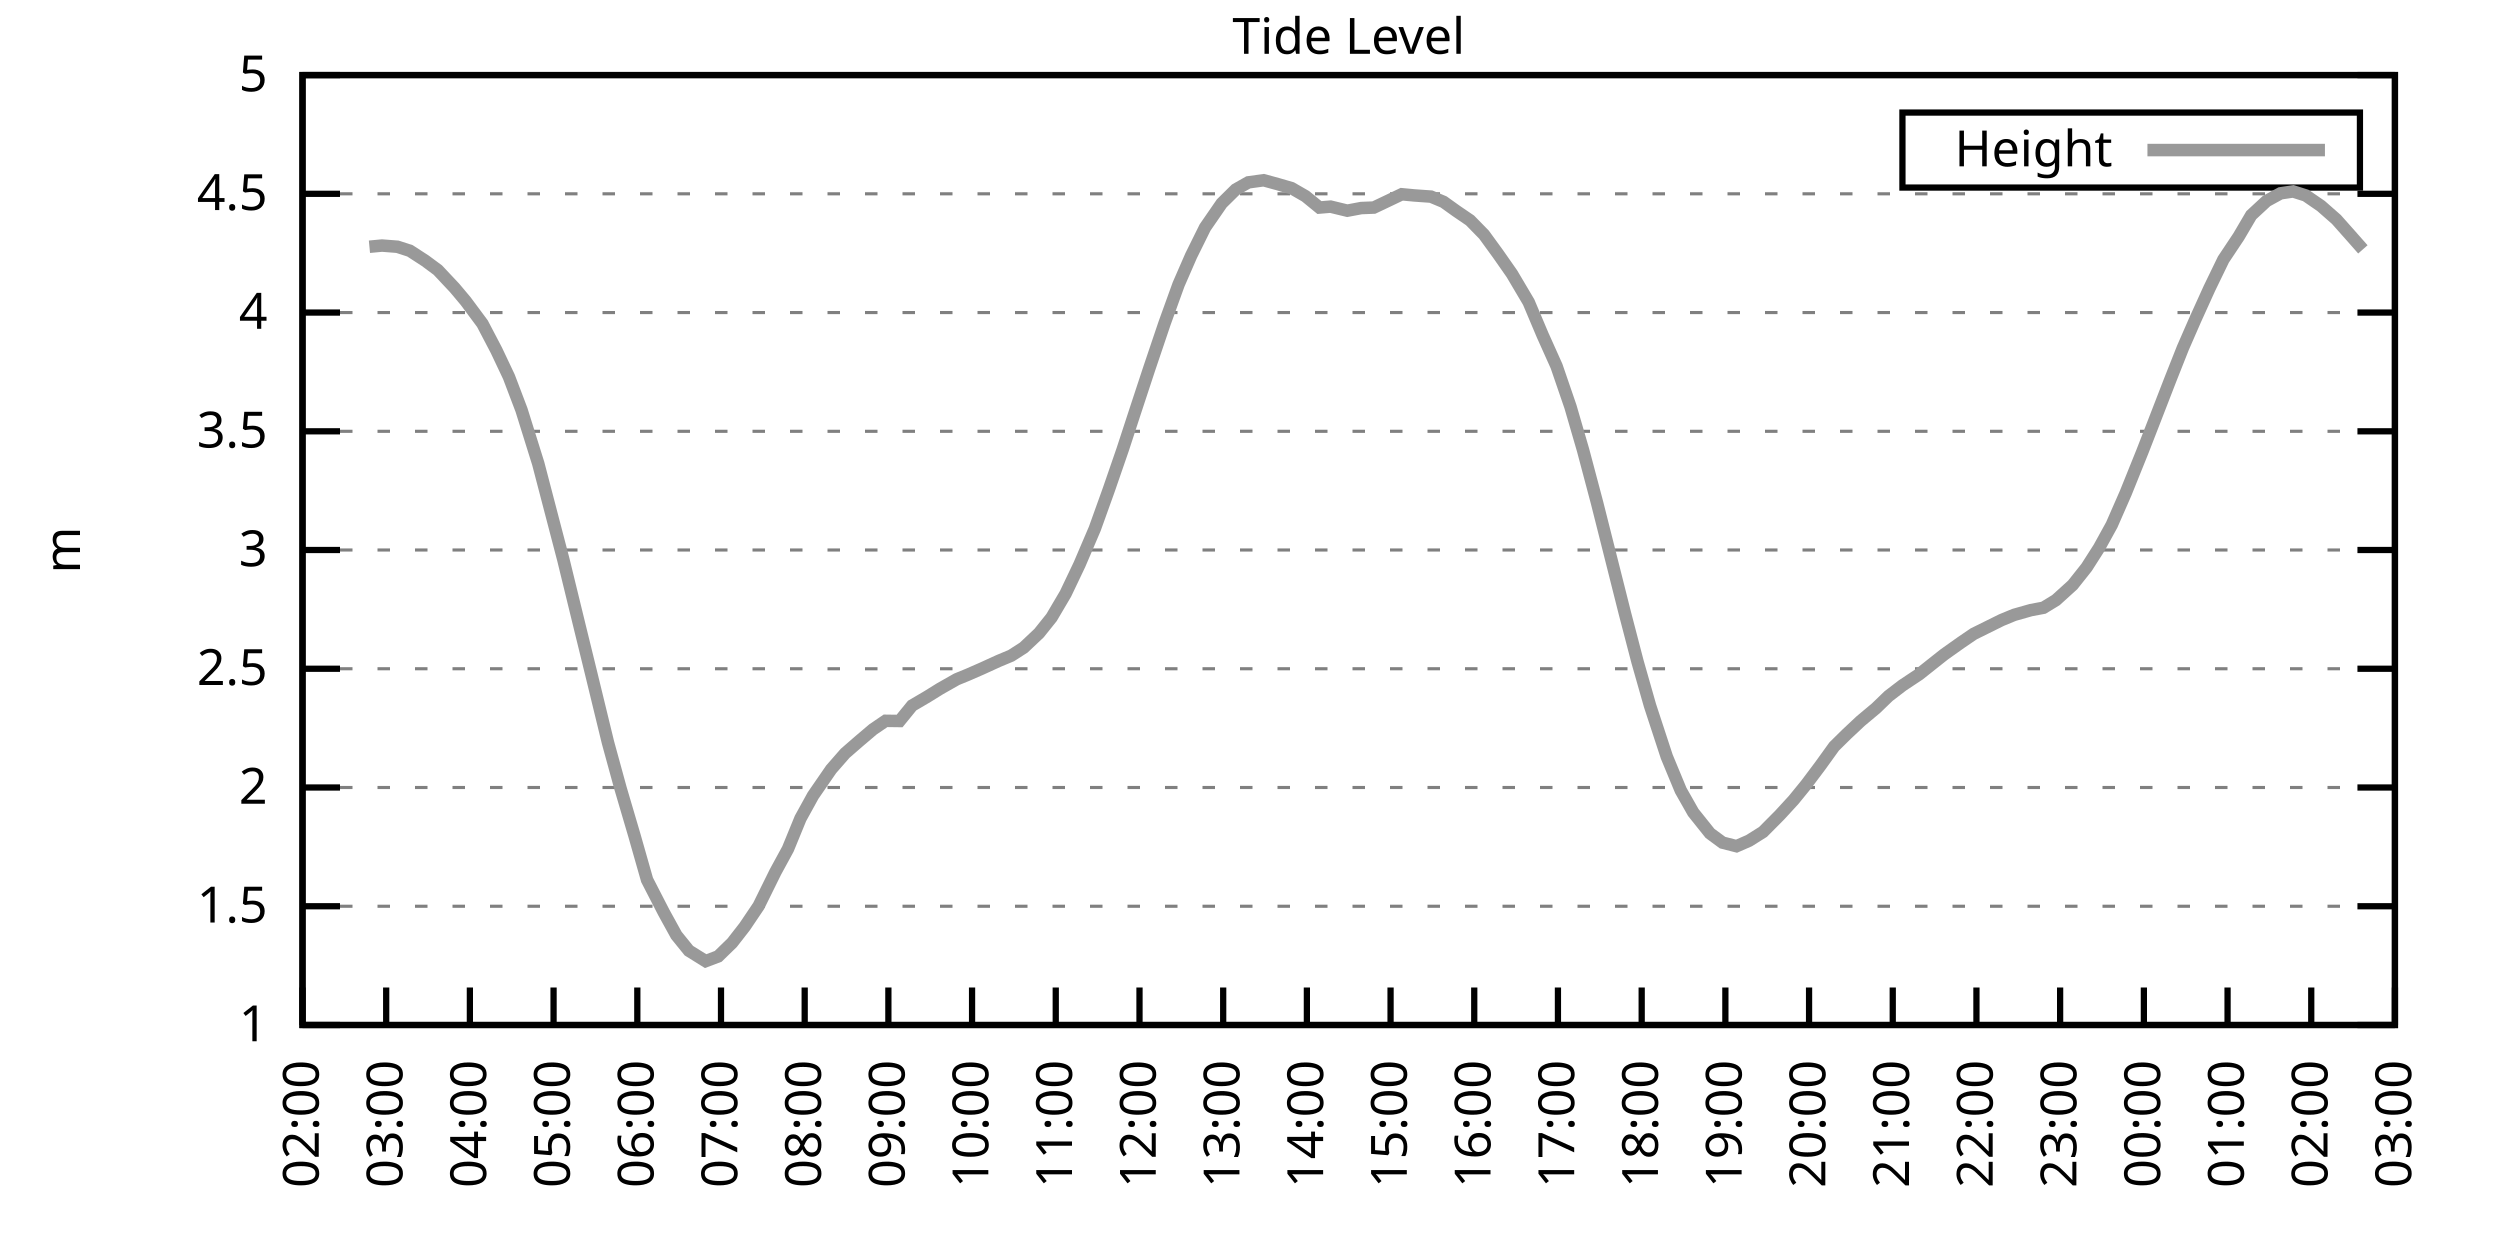
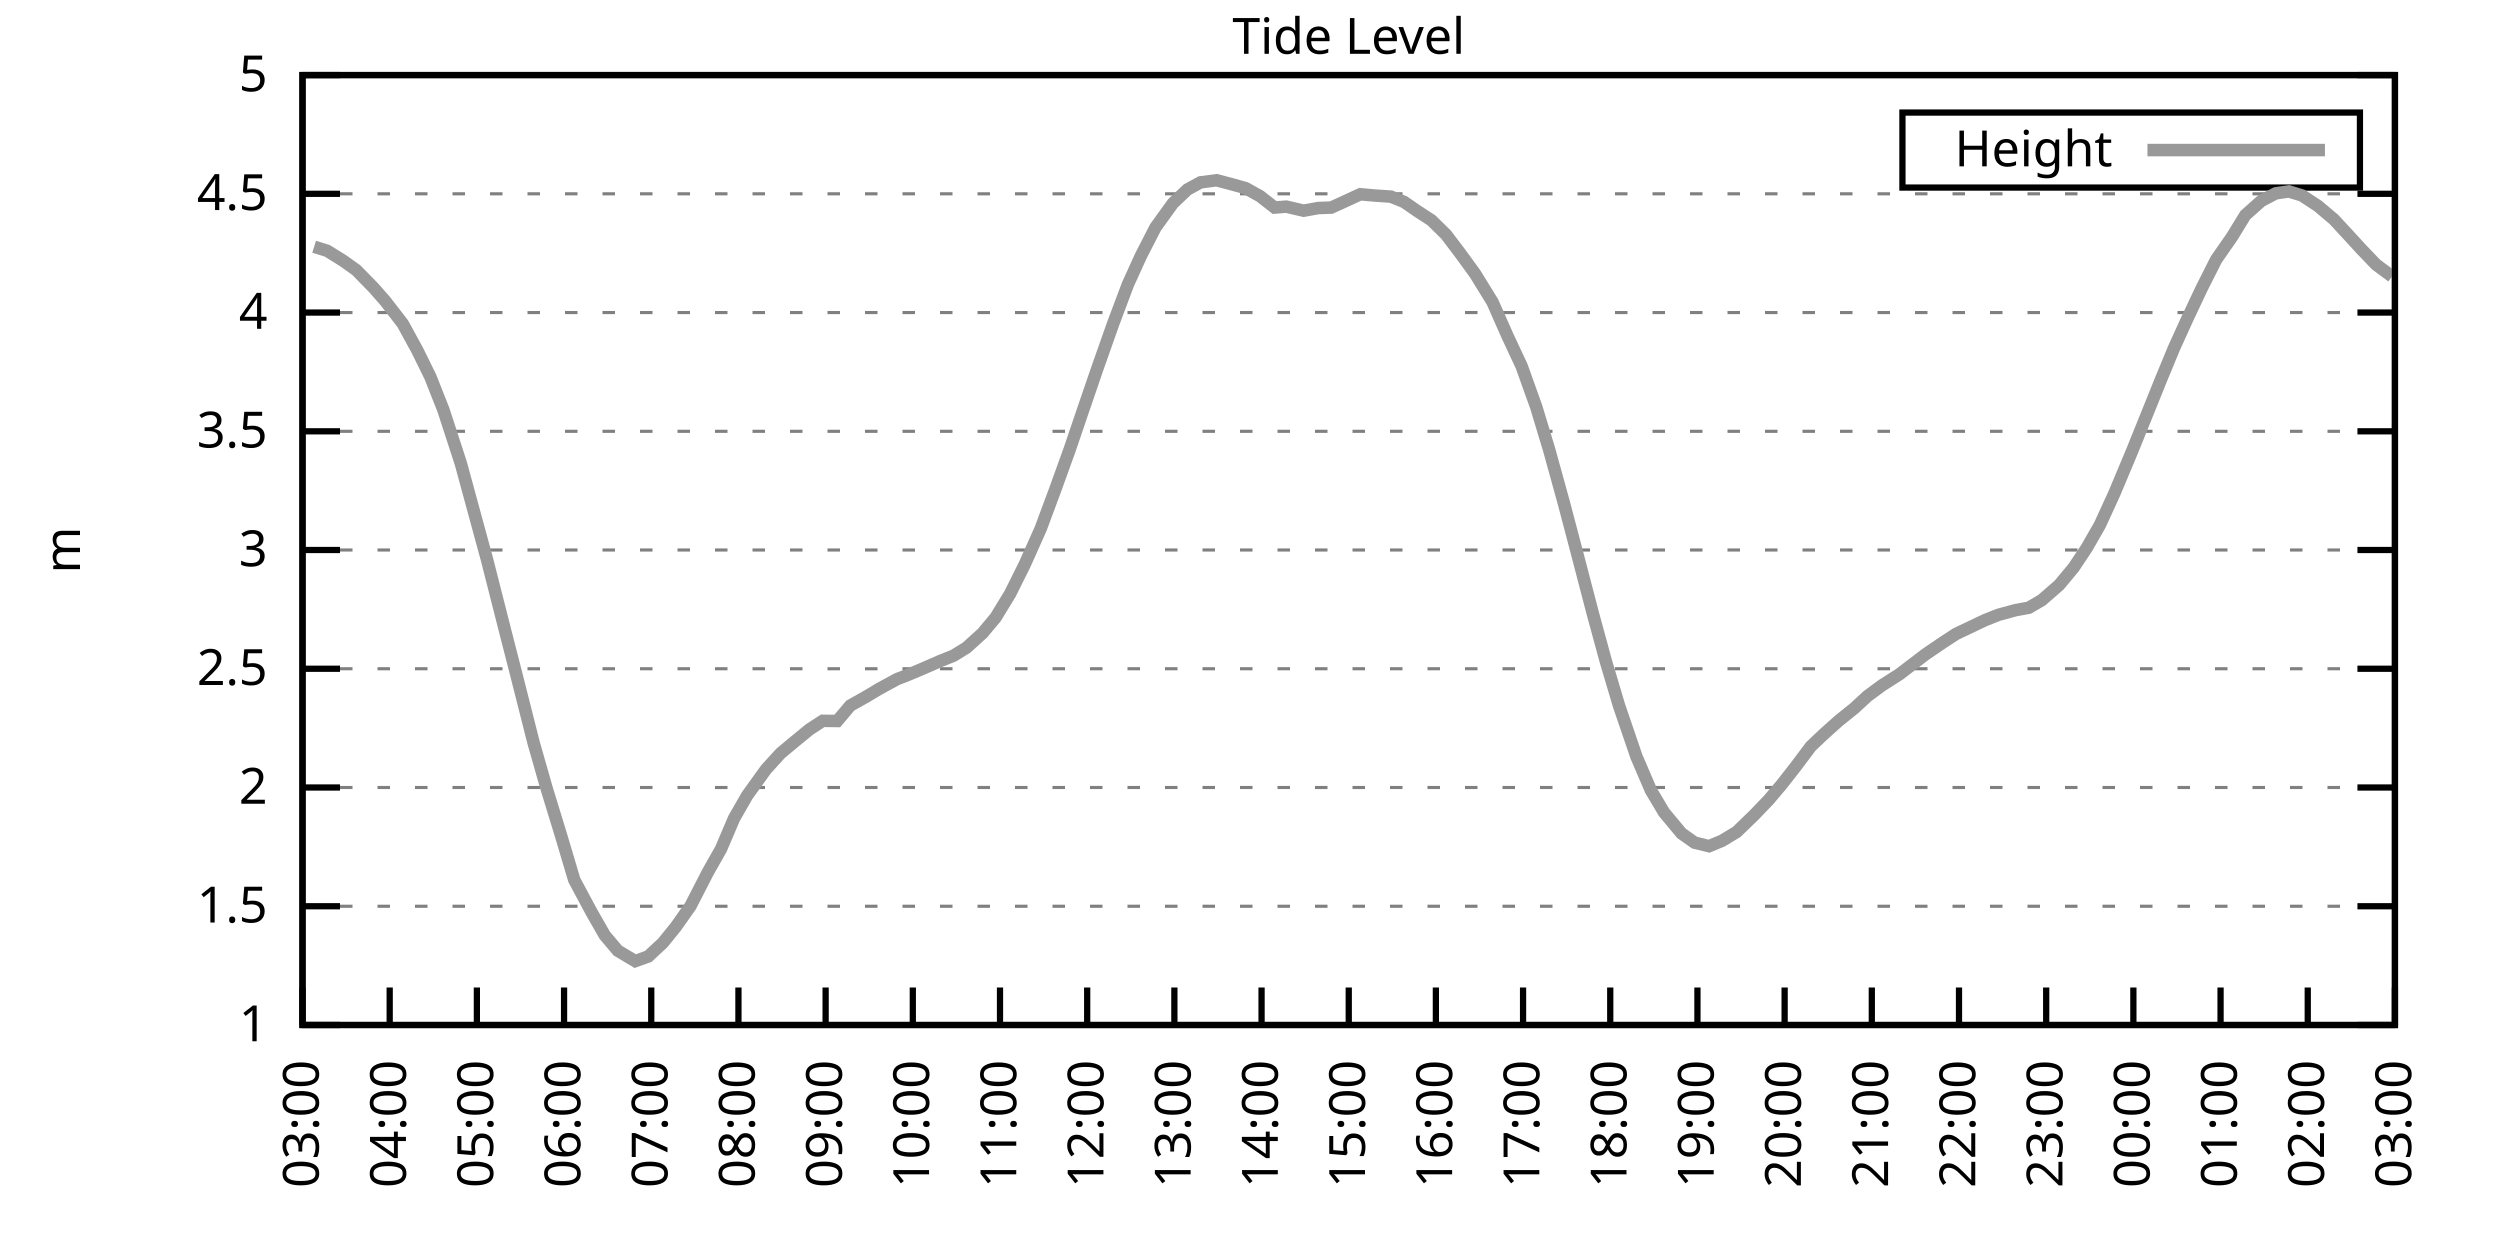
<svg xmlns="http://www.w3.org/2000/svg" xmlns:xlink="http://www.w3.org/1999/xlink" width="400" height="200" viewBox="0 0 400 200">
  <g id="gnuplot_canvas">
    <rect x="0" y="0" width="400" height="200" fill="none" />
    <defs>
      <circle id="gpDot" r="0.5" stroke-width="0.5" stroke="currentColor" />
      <path id="gpPt0" stroke-width="0.333" stroke="currentColor" d="M-1,0 h2 M0,-1 v2" />
      <path id="gpPt1" stroke-width="0.333" stroke="currentColor" d="M-1,-1 L1,1 M1,-1 L-1,1" />
      <path id="gpPt2" stroke-width="0.333" stroke="currentColor" d="M-1,0 L1,0 M0,-1 L0,1 M-1,-1 L1,1 M-1,1 L1,-1" />
      <rect id="gpPt3" stroke-width="0.333" stroke="currentColor" x="-1" y="-1" width="2" height="2" />
      <rect id="gpPt4" stroke-width="0.333" stroke="currentColor" fill="currentColor" x="-1" y="-1" width="2" height="2" />
      <circle id="gpPt5" stroke-width="0.333" stroke="currentColor" cx="0" cy="0" r="1" />
      <use xlink:href="#gpPt5" id="gpPt6" fill="currentColor" stroke="none" />
      <path id="gpPt7" stroke-width="0.333" stroke="currentColor" d="M0,-1.33 L-1.33,0.67 L1.33,0.67 z" />
      <use xlink:href="#gpPt7" id="gpPt8" fill="currentColor" stroke="none" />
      <use xlink:href="#gpPt7" id="gpPt9" stroke="currentColor" transform="rotate(180)" />
      <use xlink:href="#gpPt9" id="gpPt10" fill="currentColor" stroke="none" />
      <use xlink:href="#gpPt3" id="gpPt11" stroke="currentColor" transform="rotate(45)" />
      <use xlink:href="#gpPt11" id="gpPt12" fill="currentColor" stroke="none" />
      <path id="gpPt13" stroke-width="0.333" stroke="currentColor" d="M0,1.330 L1.265,0.411 L0.782,-1.067 L-0.782,-1.076 L-1.265,0.411 z" />
      <use xlink:href="#gpPt13" id="gpPt14" fill="currentColor" stroke="none" />
      <filter id="textbox" filterUnits="objectBoundingBox" x="0" y="0" height="1" width="1">
        <feFlood flood-color="white" flood-opacity="1" result="bgnd" />
        <feComposite in="SourceGraphic" in2="bgnd" operator="atop" />
      </filter>
      <filter id="greybox" filterUnits="objectBoundingBox" x="0" y="0" height="1" width="1">
        <feFlood flood-color="lightgrey" flood-opacity="1" result="grey" />
        <feComposite in="SourceGraphic" in2="grey" operator="atop" />
      </filter>
    </defs>
    <g fill="none" color="white" stroke="currentColor" stroke-width="1.00" stroke-linecap="butt" stroke-linejoin="miter">
</g>
    <g fill="none" color="black" stroke="currentColor" stroke-width="1.00" stroke-linecap="butt" stroke-linejoin="miter">
      <g stroke="none" shape-rendering="crispEdges">
        <polygon fill="rgb(255, 255, 255)" points="48.40,164.00 383.18,164.00 383.18,12.02 48.40,12.02 " />
      </g>
    </g>
    <g fill="none" color="black" stroke="currentColor" stroke-width="1.00" stroke-linecap="butt" stroke-linejoin="miter">
</g>
    <g fill="none" color="black" stroke="black" stroke-width="0.50" stroke-linecap="butt" stroke-linejoin="miter">
</g>
    <g fill="none" color="gray" stroke="currentColor" stroke-width="0.50" stroke-linecap="butt" stroke-linejoin="miter">
      <path stroke="gray" stroke-dasharray="2,4" class="gridline" d="M48.40,164.00 L383.19,164.00  " />
    </g>
    <g fill="none" color="gray" stroke="gray" stroke-width="1.00" stroke-linecap="butt" stroke-linejoin="miter">
</g>
    <g fill="none" color="black" stroke="currentColor" stroke-width="1.00" stroke-linecap="butt" stroke-linejoin="miter">
      <path stroke="black" d="M48.40,164.00 L54.40,164.00 M383.19,164.00 L377.19,164.00  " />
      <g transform="translate(42.80,166.60)" stroke="none" fill="black" font-family="Sans" font-size="8.00" text-anchor="end">
        <text>
          <tspan font-family="Sans"> 1</tspan>
        </text>
      </g>
    </g>
    <g fill="none" color="black" stroke="currentColor" stroke-width="1.00" stroke-linecap="butt" stroke-linejoin="miter">
</g>
    <g fill="none" color="black" stroke="black" stroke-width="0.50" stroke-linecap="butt" stroke-linejoin="miter">
</g>
    <g fill="none" color="gray" stroke="currentColor" stroke-width="0.50" stroke-linecap="butt" stroke-linejoin="miter">
      <path stroke="gray" stroke-dasharray="2,4" class="gridline" d="M48.40,145.00 L383.19,145.00  " />
    </g>
    <g fill="none" color="gray" stroke="gray" stroke-width="1.00" stroke-linecap="butt" stroke-linejoin="miter">
</g>
    <g fill="none" color="black" stroke="currentColor" stroke-width="1.00" stroke-linecap="butt" stroke-linejoin="miter">
      <path stroke="black" d="M48.40,145.00 L54.40,145.00 M383.19,145.00 L377.19,145.00  " />
      <g transform="translate(42.80,147.60)" stroke="none" fill="black" font-family="Sans" font-size="8.00" text-anchor="end">
        <text>
          <tspan font-family="Sans"> 1.5</tspan>
        </text>
      </g>
    </g>
    <g fill="none" color="black" stroke="currentColor" stroke-width="1.00" stroke-linecap="butt" stroke-linejoin="miter">
</g>
    <g fill="none" color="black" stroke="black" stroke-width="0.50" stroke-linecap="butt" stroke-linejoin="miter">
</g>
    <g fill="none" color="gray" stroke="currentColor" stroke-width="0.50" stroke-linecap="butt" stroke-linejoin="miter">
      <path stroke="gray" stroke-dasharray="2,4" class="gridline" d="M48.40,126.00 L383.19,126.00  " />
    </g>
    <g fill="none" color="gray" stroke="gray" stroke-width="1.00" stroke-linecap="butt" stroke-linejoin="miter">
</g>
    <g fill="none" color="black" stroke="currentColor" stroke-width="1.00" stroke-linecap="butt" stroke-linejoin="miter">
      <path stroke="black" d="M48.40,126.00 L54.40,126.00 M383.19,126.00 L377.19,126.00  " />
      <g transform="translate(42.80,128.60)" stroke="none" fill="black" font-family="Sans" font-size="8.00" text-anchor="end">
        <text>
          <tspan font-family="Sans"> 2</tspan>
        </text>
      </g>
    </g>
    <g fill="none" color="black" stroke="currentColor" stroke-width="1.00" stroke-linecap="butt" stroke-linejoin="miter">
</g>
    <g fill="none" color="black" stroke="black" stroke-width="0.50" stroke-linecap="butt" stroke-linejoin="miter">
</g>
    <g fill="none" color="gray" stroke="currentColor" stroke-width="0.50" stroke-linecap="butt" stroke-linejoin="miter">
      <path stroke="gray" stroke-dasharray="2,4" class="gridline" d="M48.40,107.00 L383.19,107.00  " />
    </g>
    <g fill="none" color="gray" stroke="gray" stroke-width="1.00" stroke-linecap="butt" stroke-linejoin="miter">
</g>
    <g fill="none" color="black" stroke="currentColor" stroke-width="1.00" stroke-linecap="butt" stroke-linejoin="miter">
      <path stroke="black" d="M48.40,107.00 L54.40,107.00 M383.19,107.00 L377.19,107.00  " />
      <g transform="translate(42.80,109.60)" stroke="none" fill="black" font-family="Sans" font-size="8.00" text-anchor="end">
        <text>
          <tspan font-family="Sans"> 2.5</tspan>
        </text>
      </g>
    </g>
    <g fill="none" color="black" stroke="currentColor" stroke-width="1.00" stroke-linecap="butt" stroke-linejoin="miter">
</g>
    <g fill="none" color="black" stroke="black" stroke-width="0.50" stroke-linecap="butt" stroke-linejoin="miter">
</g>
    <g fill="none" color="gray" stroke="currentColor" stroke-width="0.50" stroke-linecap="butt" stroke-linejoin="miter">
      <path stroke="gray" stroke-dasharray="2,4" class="gridline" d="M48.40,88.00 L383.19,88.00  " />
    </g>
    <g fill="none" color="gray" stroke="gray" stroke-width="1.00" stroke-linecap="butt" stroke-linejoin="miter">
</g>
    <g fill="none" color="black" stroke="currentColor" stroke-width="1.00" stroke-linecap="butt" stroke-linejoin="miter">
      <path stroke="black" d="M48.40,88.00 L54.40,88.00 M383.19,88.00 L377.19,88.00  " />
      <g transform="translate(42.80,90.60)" stroke="none" fill="black" font-family="Sans" font-size="8.00" text-anchor="end">
        <text>
          <tspan font-family="Sans"> 3</tspan>
        </text>
      </g>
    </g>
    <g fill="none" color="black" stroke="currentColor" stroke-width="1.00" stroke-linecap="butt" stroke-linejoin="miter">
</g>
    <g fill="none" color="black" stroke="black" stroke-width="0.50" stroke-linecap="butt" stroke-linejoin="miter">
</g>
    <g fill="none" color="gray" stroke="currentColor" stroke-width="0.50" stroke-linecap="butt" stroke-linejoin="miter">
      <path stroke="gray" stroke-dasharray="2,4" class="gridline" d="M48.40,69.01 L383.19,69.01  " />
    </g>
    <g fill="none" color="gray" stroke="gray" stroke-width="1.00" stroke-linecap="butt" stroke-linejoin="miter">
</g>
    <g fill="none" color="black" stroke="currentColor" stroke-width="1.00" stroke-linecap="butt" stroke-linejoin="miter">
      <path stroke="black" d="M48.40,69.01 L54.40,69.01 M383.19,69.01 L377.19,69.01  " />
      <g transform="translate(42.80,71.61)" stroke="none" fill="black" font-family="Sans" font-size="8.00" text-anchor="end">
        <text>
          <tspan font-family="Sans"> 3.5</tspan>
        </text>
      </g>
    </g>
    <g fill="none" color="black" stroke="currentColor" stroke-width="1.00" stroke-linecap="butt" stroke-linejoin="miter">
</g>
    <g fill="none" color="black" stroke="black" stroke-width="0.50" stroke-linecap="butt" stroke-linejoin="miter">
</g>
    <g fill="none" color="gray" stroke="currentColor" stroke-width="0.50" stroke-linecap="butt" stroke-linejoin="miter">
      <path stroke="gray" stroke-dasharray="2,4" class="gridline" d="M48.40,50.01 L383.19,50.01  " />
    </g>
    <g fill="none" color="gray" stroke="gray" stroke-width="1.00" stroke-linecap="butt" stroke-linejoin="miter">
</g>
    <g fill="none" color="black" stroke="currentColor" stroke-width="1.00" stroke-linecap="butt" stroke-linejoin="miter">
      <path stroke="black" d="M48.40,50.01 L54.40,50.01 M383.19,50.01 L377.19,50.01  " />
      <g transform="translate(42.80,52.61)" stroke="none" fill="black" font-family="Sans" font-size="8.00" text-anchor="end">
        <text>
          <tspan font-family="Sans"> 4</tspan>
        </text>
      </g>
    </g>
    <g fill="none" color="black" stroke="currentColor" stroke-width="1.00" stroke-linecap="butt" stroke-linejoin="miter">
</g>
    <g fill="none" color="black" stroke="black" stroke-width="0.50" stroke-linecap="butt" stroke-linejoin="miter">
</g>
    <g fill="none" color="gray" stroke="currentColor" stroke-width="0.50" stroke-linecap="butt" stroke-linejoin="miter">
      <path stroke="gray" stroke-dasharray="2,4" class="gridline" d="M48.40,31.01 L383.19,31.01  " />
    </g>
    <g fill="none" color="gray" stroke="gray" stroke-width="1.00" stroke-linecap="butt" stroke-linejoin="miter">
</g>
    <g fill="none" color="black" stroke="currentColor" stroke-width="1.00" stroke-linecap="butt" stroke-linejoin="miter">
      <path stroke="black" d="M48.40,31.01 L54.40,31.01 M383.19,31.01 L377.19,31.01  " />
      <g transform="translate(42.80,33.61)" stroke="none" fill="black" font-family="Sans" font-size="8.00" text-anchor="end">
        <text>
          <tspan font-family="Sans"> 4.5</tspan>
        </text>
      </g>
    </g>
    <g fill="none" color="black" stroke="currentColor" stroke-width="1.00" stroke-linecap="butt" stroke-linejoin="miter">
</g>
    <g fill="none" color="black" stroke="black" stroke-width="0.50" stroke-linecap="butt" stroke-linejoin="miter">
</g>
    <g fill="none" color="gray" stroke="currentColor" stroke-width="0.50" stroke-linecap="butt" stroke-linejoin="miter">
      <path stroke="gray" stroke-dasharray="2,4" class="gridline" d="M48.40,12.01 L383.19,12.01  " />
    </g>
    <g fill="none" color="gray" stroke="gray" stroke-width="1.00" stroke-linecap="butt" stroke-linejoin="miter">
</g>
    <g fill="none" color="black" stroke="currentColor" stroke-width="1.00" stroke-linecap="butt" stroke-linejoin="miter">
      <path stroke="black" d="M48.40,12.01 L54.40,12.01 M383.19,12.01 L377.19,12.01  " />
      <g transform="translate(42.80,14.61)" stroke="none" fill="black" font-family="Sans" font-size="8.00" text-anchor="end">
        <text>
          <tspan font-family="Sans"> 5</tspan>
        </text>
      </g>
    </g>
    <g fill="none" color="black" stroke="currentColor" stroke-width="1.00" stroke-linecap="butt" stroke-linejoin="miter">
      <path stroke="black" d="M48.40,164.00 L48.40,158.00  " />
      <g transform="translate(51.00,169.60) rotate(270.00)" stroke="none" fill="black" font-family="Sans" font-size="8.00" text-anchor="end">
        <text>
-           <tspan font-family="Sans">02:00</tspan>
-         </text>
-       </g>
-     </g>
-     <g fill="none" color="black" stroke="currentColor" stroke-width="1.00" stroke-linecap="butt" stroke-linejoin="miter">
-       <path stroke="black" d="M61.79,164.00 L61.79,158.00  " />
-       <g transform="translate(64.39,169.60) rotate(270.00)" stroke="none" fill="black" font-family="Sans" font-size="8.00" text-anchor="end">
-         <text>
          <tspan font-family="Sans">03:00</tspan>
        </text>
      </g>
    </g>
    <g fill="none" color="black" stroke="currentColor" stroke-width="1.00" stroke-linecap="butt" stroke-linejoin="miter">
-       <path stroke="black" d="M75.18,164.00 L75.18,158.00  " />
-       <g transform="translate(77.78,169.60) rotate(270.00)" stroke="none" fill="black" font-family="Sans" font-size="8.00" text-anchor="end">
+       <path stroke="black" d="M62.35,164.00 L62.35,158.00  " />
+       <g transform="translate(64.95,169.60) rotate(270.00)" stroke="none" fill="black" font-family="Sans" font-size="8.00" text-anchor="end">
        <text>
          <tspan font-family="Sans">04:00</tspan>
        </text>
      </g>
    </g>
    <g fill="none" color="black" stroke="currentColor" stroke-width="1.00" stroke-linecap="butt" stroke-linejoin="miter">
-       <path stroke="black" d="M88.57,164.00 L88.57,158.00  " />
-       <g transform="translate(91.17,169.60) rotate(270.00)" stroke="none" fill="black" font-family="Sans" font-size="8.00" text-anchor="end">
+       <path stroke="black" d="M76.30,164.00 L76.30,158.00  " />
+       <g transform="translate(78.90,169.60) rotate(270.00)" stroke="none" fill="black" font-family="Sans" font-size="8.00" text-anchor="end">
        <text>
          <tspan font-family="Sans">05:00</tspan>
        </text>
      </g>
    </g>
    <g fill="none" color="black" stroke="currentColor" stroke-width="1.00" stroke-linecap="butt" stroke-linejoin="miter">
-       <path stroke="black" d="M101.97,164.00 L101.97,158.00  " />
-       <g transform="translate(104.57,169.60) rotate(270.00)" stroke="none" fill="black" font-family="Sans" font-size="8.00" text-anchor="end">
+       <path stroke="black" d="M90.25,164.00 L90.25,158.00  " />
+       <g transform="translate(92.85,169.60) rotate(270.00)" stroke="none" fill="black" font-family="Sans" font-size="8.00" text-anchor="end">
        <text>
          <tspan font-family="Sans">06:00</tspan>
        </text>
      </g>
    </g>
    <g fill="none" color="black" stroke="currentColor" stroke-width="1.00" stroke-linecap="butt" stroke-linejoin="miter">
-       <path stroke="black" d="M115.36,164.00 L115.36,158.00  " />
-       <g transform="translate(117.96,169.60) rotate(270.00)" stroke="none" fill="black" font-family="Sans" font-size="8.00" text-anchor="end">
+       <path stroke="black" d="M104.20,164.00 L104.20,158.00  " />
+       <g transform="translate(106.80,169.60) rotate(270.00)" stroke="none" fill="black" font-family="Sans" font-size="8.00" text-anchor="end">
        <text>
          <tspan font-family="Sans">07:00</tspan>
        </text>
      </g>
    </g>
    <g fill="none" color="black" stroke="currentColor" stroke-width="1.00" stroke-linecap="butt" stroke-linejoin="miter">
-       <path stroke="black" d="M128.75,164.00 L128.75,158.00  " />
-       <g transform="translate(131.35,169.60) rotate(270.00)" stroke="none" fill="black" font-family="Sans" font-size="8.00" text-anchor="end">
+       <path stroke="black" d="M118.15,164.00 L118.15,158.00  " />
+       <g transform="translate(120.75,169.60) rotate(270.00)" stroke="none" fill="black" font-family="Sans" font-size="8.00" text-anchor="end">
        <text>
          <tspan font-family="Sans">08:00</tspan>
        </text>
      </g>
    </g>
    <g fill="none" color="black" stroke="currentColor" stroke-width="1.00" stroke-linecap="butt" stroke-linejoin="miter">
-       <path stroke="black" d="M142.14,164.00 L142.14,158.00  " />
-       <g transform="translate(144.74,169.60) rotate(270.00)" stroke="none" fill="black" font-family="Sans" font-size="8.00" text-anchor="end">
+       <path stroke="black" d="M132.10,164.00 L132.10,158.00  " />
+       <g transform="translate(134.70,169.60) rotate(270.00)" stroke="none" fill="black" font-family="Sans" font-size="8.00" text-anchor="end">
        <text>
          <tspan font-family="Sans">09:00</tspan>
        </text>
      </g>
    </g>
    <g fill="none" color="black" stroke="currentColor" stroke-width="1.00" stroke-linecap="butt" stroke-linejoin="miter">
-       <path stroke="black" d="M155.53,164.00 L155.53,158.00  " />
-       <g transform="translate(158.13,169.60) rotate(270.00)" stroke="none" fill="black" font-family="Sans" font-size="8.00" text-anchor="end">
+       <path stroke="black" d="M146.05,164.00 L146.05,158.00  " />
+       <g transform="translate(148.65,169.60) rotate(270.00)" stroke="none" fill="black" font-family="Sans" font-size="8.00" text-anchor="end">
        <text>
          <tspan font-family="Sans">10:00</tspan>
        </text>
      </g>
    </g>
    <g fill="none" color="black" stroke="currentColor" stroke-width="1.00" stroke-linecap="butt" stroke-linejoin="miter">
-       <path stroke="black" d="M168.92,164.00 L168.92,158.00  " />
-       <g transform="translate(171.52,169.60) rotate(270.00)" stroke="none" fill="black" font-family="Sans" font-size="8.00" text-anchor="end">
+       <path stroke="black" d="M160.00,164.00 L160.00,158.00  " />
+       <g transform="translate(162.60,169.60) rotate(270.00)" stroke="none" fill="black" font-family="Sans" font-size="8.00" text-anchor="end">
        <text>
          <tspan font-family="Sans">11:00</tspan>
        </text>
      </g>
    </g>
    <g fill="none" color="black" stroke="currentColor" stroke-width="1.00" stroke-linecap="butt" stroke-linejoin="miter">
-       <path stroke="black" d="M182.32,164.00 L182.32,158.00  " />
-       <g transform="translate(184.92,169.60) rotate(270.00)" stroke="none" fill="black" font-family="Sans" font-size="8.00" text-anchor="end">
+       <path stroke="black" d="M173.95,164.00 L173.95,158.00  " />
+       <g transform="translate(176.55,169.60) rotate(270.00)" stroke="none" fill="black" font-family="Sans" font-size="8.00" text-anchor="end">
        <text>
          <tspan font-family="Sans">12:00</tspan>
        </text>
      </g>
    </g>
    <g fill="none" color="black" stroke="currentColor" stroke-width="1.00" stroke-linecap="butt" stroke-linejoin="miter">
-       <path stroke="black" d="M195.71,164.00 L195.71,158.00  " />
-       <g transform="translate(198.31,169.60) rotate(270.00)" stroke="none" fill="black" font-family="Sans" font-size="8.00" text-anchor="end">
+       <path stroke="black" d="M187.90,164.00 L187.90,158.00  " />
+       <g transform="translate(190.50,169.60) rotate(270.00)" stroke="none" fill="black" font-family="Sans" font-size="8.00" text-anchor="end">
        <text>
          <tspan font-family="Sans">13:00</tspan>
        </text>
      </g>
    </g>
    <g fill="none" color="black" stroke="currentColor" stroke-width="1.00" stroke-linecap="butt" stroke-linejoin="miter">
-       <path stroke="black" d="M209.10,164.00 L209.10,158.00  " />
-       <g transform="translate(211.70,169.60) rotate(270.00)" stroke="none" fill="black" font-family="Sans" font-size="8.00" text-anchor="end">
+       <path stroke="black" d="M201.85,164.00 L201.85,158.00  " />
+       <g transform="translate(204.45,169.60) rotate(270.00)" stroke="none" fill="black" font-family="Sans" font-size="8.00" text-anchor="end">
        <text>
          <tspan font-family="Sans">14:00</tspan>
        </text>
      </g>
    </g>
    <g fill="none" color="black" stroke="currentColor" stroke-width="1.00" stroke-linecap="butt" stroke-linejoin="miter">
-       <path stroke="black" d="M222.49,164.00 L222.49,158.00  " />
-       <g transform="translate(225.09,169.60) rotate(270.00)" stroke="none" fill="black" font-family="Sans" font-size="8.00" text-anchor="end">
+       <path stroke="black" d="M215.80,164.00 L215.80,158.00  " />
+       <g transform="translate(218.40,169.60) rotate(270.00)" stroke="none" fill="black" font-family="Sans" font-size="8.00" text-anchor="end">
        <text>
          <tspan font-family="Sans">15:00</tspan>
        </text>
      </g>
    </g>
    <g fill="none" color="black" stroke="currentColor" stroke-width="1.00" stroke-linecap="butt" stroke-linejoin="miter">
-       <path stroke="black" d="M235.88,164.00 L235.88,158.00  " />
-       <g transform="translate(238.48,169.60) rotate(270.00)" stroke="none" fill="black" font-family="Sans" font-size="8.00" text-anchor="end">
+       <path stroke="black" d="M229.74,164.00 L229.74,158.00  " />
+       <g transform="translate(232.34,169.60) rotate(270.00)" stroke="none" fill="black" font-family="Sans" font-size="8.00" text-anchor="end">
        <text>
          <tspan font-family="Sans">16:00</tspan>
        </text>
      </g>
    </g>
    <g fill="none" color="black" stroke="currentColor" stroke-width="1.00" stroke-linecap="butt" stroke-linejoin="miter">
-       <path stroke="black" d="M249.27,164.00 L249.27,158.00  " />
-       <g transform="translate(251.87,169.60) rotate(270.00)" stroke="none" fill="black" font-family="Sans" font-size="8.00" text-anchor="end">
+       <path stroke="black" d="M243.69,164.00 L243.69,158.00  " />
+       <g transform="translate(246.29,169.60) rotate(270.00)" stroke="none" fill="black" font-family="Sans" font-size="8.00" text-anchor="end">
        <text>
          <tspan font-family="Sans">17:00</tspan>
        </text>
      </g>
    </g>
    <g fill="none" color="black" stroke="currentColor" stroke-width="1.00" stroke-linecap="butt" stroke-linejoin="miter">
-       <path stroke="black" d="M262.67,164.00 L262.67,158.00  " />
-       <g transform="translate(265.27,169.60) rotate(270.00)" stroke="none" fill="black" font-family="Sans" font-size="8.00" text-anchor="end">
+       <path stroke="black" d="M257.64,164.00 L257.64,158.00  " />
+       <g transform="translate(260.24,169.60) rotate(270.00)" stroke="none" fill="black" font-family="Sans" font-size="8.00" text-anchor="end">
        <text>
          <tspan font-family="Sans">18:00</tspan>
        </text>
      </g>
    </g>
    <g fill="none" color="black" stroke="currentColor" stroke-width="1.00" stroke-linecap="butt" stroke-linejoin="miter">
-       <path stroke="black" d="M276.06,164.00 L276.06,158.00  " />
-       <g transform="translate(278.66,169.60) rotate(270.00)" stroke="none" fill="black" font-family="Sans" font-size="8.00" text-anchor="end">
+       <path stroke="black" d="M271.59,164.00 L271.59,158.00  " />
+       <g transform="translate(274.19,169.60) rotate(270.00)" stroke="none" fill="black" font-family="Sans" font-size="8.00" text-anchor="end">
        <text>
          <tspan font-family="Sans">19:00</tspan>
        </text>
      </g>
    </g>
    <g fill="none" color="black" stroke="currentColor" stroke-width="1.00" stroke-linecap="butt" stroke-linejoin="miter">
-       <path stroke="black" d="M289.45,164.00 L289.45,158.00  " />
-       <g transform="translate(292.05,169.60) rotate(270.00)" stroke="none" fill="black" font-family="Sans" font-size="8.00" text-anchor="end">
+       <path stroke="black" d="M285.54,164.00 L285.54,158.00  " />
+       <g transform="translate(288.14,169.60) rotate(270.00)" stroke="none" fill="black" font-family="Sans" font-size="8.00" text-anchor="end">
        <text>
          <tspan font-family="Sans">20:00</tspan>
        </text>
      </g>
    </g>
    <g fill="none" color="black" stroke="currentColor" stroke-width="1.00" stroke-linecap="butt" stroke-linejoin="miter">
-       <path stroke="black" d="M302.84,164.00 L302.84,158.00  " />
-       <g transform="translate(305.44,169.60) rotate(270.00)" stroke="none" fill="black" font-family="Sans" font-size="8.00" text-anchor="end">
+       <path stroke="black" d="M299.49,164.00 L299.49,158.00  " />
+       <g transform="translate(302.09,169.60) rotate(270.00)" stroke="none" fill="black" font-family="Sans" font-size="8.00" text-anchor="end">
        <text>
          <tspan font-family="Sans">21:00</tspan>
        </text>
      </g>
    </g>
    <g fill="none" color="black" stroke="currentColor" stroke-width="1.00" stroke-linecap="butt" stroke-linejoin="miter">
-       <path stroke="black" d="M316.23,164.00 L316.23,158.00  " />
-       <g transform="translate(318.83,169.60) rotate(270.00)" stroke="none" fill="black" font-family="Sans" font-size="8.00" text-anchor="end">
+       <path stroke="black" d="M313.44,164.00 L313.44,158.00  " />
+       <g transform="translate(316.04,169.60) rotate(270.00)" stroke="none" fill="black" font-family="Sans" font-size="8.00" text-anchor="end">
        <text>
          <tspan font-family="Sans">22:00</tspan>
        </text>
      </g>
    </g>
    <g fill="none" color="black" stroke="currentColor" stroke-width="1.00" stroke-linecap="butt" stroke-linejoin="miter">
-       <path stroke="black" d="M329.62,164.00 L329.62,158.00  " />
-       <g transform="translate(332.22,169.60) rotate(270.00)" stroke="none" fill="black" font-family="Sans" font-size="8.00" text-anchor="end">
+       <path stroke="black" d="M327.39,164.00 L327.39,158.00  " />
+       <g transform="translate(329.99,169.60) rotate(270.00)" stroke="none" fill="black" font-family="Sans" font-size="8.00" text-anchor="end">
        <text>
          <tspan font-family="Sans">23:00</tspan>
        </text>
      </g>
    </g>
    <g fill="none" color="black" stroke="currentColor" stroke-width="1.00" stroke-linecap="butt" stroke-linejoin="miter">
-       <path stroke="black" d="M343.02,164.00 L343.02,158.00  " />
-       <g transform="translate(345.62,169.60) rotate(270.00)" stroke="none" fill="black" font-family="Sans" font-size="8.00" text-anchor="end">
+       <path stroke="black" d="M341.34,164.00 L341.34,158.00  " />
+       <g transform="translate(343.94,169.60) rotate(270.00)" stroke="none" fill="black" font-family="Sans" font-size="8.00" text-anchor="end">
        <text>
          <tspan font-family="Sans">00:00</tspan>
        </text>
      </g>
    </g>
    <g fill="none" color="black" stroke="currentColor" stroke-width="1.00" stroke-linecap="butt" stroke-linejoin="miter">
-       <path stroke="black" d="M356.41,164.00 L356.41,158.00  " />
-       <g transform="translate(359.01,169.60) rotate(270.00)" stroke="none" fill="black" font-family="Sans" font-size="8.00" text-anchor="end">
+       <path stroke="black" d="M355.29,164.00 L355.29,158.00  " />
+       <g transform="translate(357.89,169.60) rotate(270.00)" stroke="none" fill="black" font-family="Sans" font-size="8.00" text-anchor="end">
        <text>
          <tspan font-family="Sans">01:00</tspan>
        </text>
      </g>
    </g>
    <g fill="none" color="black" stroke="currentColor" stroke-width="1.00" stroke-linecap="butt" stroke-linejoin="miter">
-       <path stroke="black" d="M369.80,164.00 L369.80,158.00  " />
-       <g transform="translate(372.40,169.60) rotate(270.00)" stroke="none" fill="black" font-family="Sans" font-size="8.00" text-anchor="end">
+       <path stroke="black" d="M369.24,164.00 L369.24,158.00  " />
+       <g transform="translate(371.84,169.60) rotate(270.00)" stroke="none" fill="black" font-family="Sans" font-size="8.00" text-anchor="end">
        <text>
          <tspan font-family="Sans">02:00</tspan>
        </text>
      </g>
    </g>
    <g fill="none" color="black" stroke="currentColor" stroke-width="1.00" stroke-linecap="butt" stroke-linejoin="miter">
      <path stroke="black" d="M383.19,164.00 L383.19,158.00  " />
      <g transform="translate(385.79,169.60) rotate(270.00)" stroke="none" fill="black" font-family="Sans" font-size="8.00" text-anchor="end">
        <text>
          <tspan font-family="Sans">03:00</tspan>
        </text>
      </g>
    </g>
    <g fill="none" color="black" stroke="currentColor" stroke-width="1.00" stroke-linecap="butt" stroke-linejoin="miter">
</g>
    <g fill="none" color="black" stroke="currentColor" stroke-width="1.00" stroke-linecap="butt" stroke-linejoin="miter">
      <path stroke="black" d="M48.40,12.01 L48.40,164.00 L383.19,164.00 L383.19,12.01 L48.40,12.01 Z  " />
    </g>
    <g fill="none" color="black" stroke="currentColor" stroke-width="1.00" stroke-linecap="butt" stroke-linejoin="miter">
</g>
    <g fill="none" color="black" stroke="currentColor" stroke-width="1.00" stroke-linecap="butt" stroke-linejoin="miter">
      <path stroke="black" d="M304.39,30.01 L304.39,18.01 L377.59,18.01 L377.59,30.01 L304.39,30.01 Z  " />
    </g>
    <g id="Tide_level_plot_1">
      <g fill="none" color="white" stroke="black" stroke-width="2.00" stroke-linecap="butt" stroke-linejoin="miter">
</g>
      <g fill="none" color="black" stroke="currentColor" stroke-width="2.00" stroke-linecap="butt" stroke-linejoin="miter">
        <g transform="translate(337.99,26.61)" stroke="none" fill="black" font-family="Sans" font-size="8.00" text-anchor="end">
          <text>
            <tspan font-family="Sans">Height</tspan>
          </text>
        </g>
      </g>
      <g fill="none" color="black" stroke="currentColor" stroke-width="2.00" stroke-linecap="butt" stroke-linejoin="miter">
-         <path stroke="rgb(153, 153, 153)" d="M343.59,24.01 L371.99,24.01 M59.11,39.48 L61.12,39.29 L63.58,39.48 L65.59,40.13 L68.04,41.72 L70.05,43.21   L72.73,46.06 L74.51,48.18 L77.19,51.79 L79.42,56.05 L81.43,60.30 L83.44,65.59 L86.12,74.17 L90.14,89.56   L92.82,100.54 L94.60,107.80 L97.28,118.82 L99.29,126.15 L101.52,133.72 L103.53,140.78 L106.21,145.99 L108.22,149.64   L110.22,152.11 L112.90,153.78 L114.91,153.02 L117.14,150.85 L119.15,148.27 L121.38,144.96 L124.06,139.53 L126.07,135.84   L128.08,130.94 L130.09,127.29 L132.99,123.08 L135.22,120.53 L137.45,118.59 L139.69,116.69 L141.69,115.33 L143.93,115.36   L145.94,112.89 L148.39,111.45 L150.40,110.20 L153.08,108.68 L154.86,107.95 L157.10,106.97 L159.77,105.75 L161.78,104.91   L163.79,103.62 L166.25,101.30 L168.25,98.80 L170.49,95.00 L172.72,90.32 L175.17,84.59 L177.41,78.35 L179.64,71.89   L181.65,65.74 L183.88,58.97 L186.33,51.72 L188.57,45.52 L190.57,40.93 L192.81,36.40 L195.48,32.53 L197.72,30.32   L199.73,29.18 L202.18,28.84 L204.41,29.45 L206.64,30.10 L208.88,31.39 L211.11,33.21 L212.89,33.06 L215.57,33.71   L217.80,33.29 L219.81,33.21 L222.04,32.15 L224.28,31.08 L226.29,31.27 L228.96,31.46 L230.97,32.30 L232.98,33.74   L235.21,35.26 L237.44,37.54 L239.68,40.62 L241.91,43.81 L244.59,48.34 L246.82,53.62 L249.05,58.59 L251.28,65.09   L253.29,72.01 L255.52,80.41 L257.53,88.38 L259.99,98.15 L262.00,105.86 L264.00,112.89 L266.68,121.06 L268.92,126.46   L270.92,129.99 L273.60,133.34 L275.61,134.82 L277.84,135.39 L279.85,134.51 L282.08,133.11 L284.76,130.41 L286.99,127.98   L289.00,125.51 L291.23,122.54 L293.47,119.43 L295.48,117.45 L297.71,115.36 L300.16,113.31 L302.17,111.37 L304.40,109.66   L307.08,107.88 L309.09,106.28 L311.10,104.69 L313.78,102.79 L315.79,101.42 L320.25,99.21 L322.26,98.38 L324.94,97.62   L326.95,97.24 L328.95,96.02 L331.63,93.59 L333.86,90.78 L335.87,87.63 L337.88,83.98 L340.11,78.89 L342.79,72.24   L344.58,67.64 L347.26,60.72 L349.26,55.67 L351.27,51.07 L353.51,46.13 L355.74,41.53 L358.19,37.85 L360.20,34.43   L362.66,32.15 L364.89,30.93 L366.90,30.63 L368.91,31.27 L371.36,32.95 L373.82,35.11 L376.05,37.62 L378.06,39.90    " />
+         <path stroke="rgb(153, 153, 153)" d="M343.59,24.01 L371.99,24.01 M50.26,39.48 L52.35,40.13 L54.91,41.72 L57.00,43.21 L59.79,46.06 L61.65,48.18   L64.44,51.79 L66.77,56.05 L68.86,60.30 L70.95,65.59 L73.74,74.17 L77.93,89.56 L80.72,100.54 L82.58,107.80   L85.37,118.82 L87.46,126.15 L89.78,133.72 L91.88,140.78 L94.67,145.99 L96.76,149.64 L98.85,152.11 L101.64,153.78   L103.73,153.02 L106.06,150.85 L108.15,148.27 L110.48,144.96 L113.27,139.53 L115.36,135.84 L117.45,130.94 L119.54,127.29   L122.57,123.08 L124.89,120.53 L127.22,118.59 L129.54,116.69 L131.63,115.33 L133.96,115.36 L136.05,112.89 L138.61,111.45   L140.70,110.20 L143.49,108.68 L145.35,107.95 L147.67,106.97 L150.46,105.75 L152.56,104.91 L154.65,103.62 L157.21,101.30   L159.30,98.80 L161.62,95.00 L163.95,90.32 L166.51,84.59 L168.83,78.35 L171.16,71.89 L173.25,65.74 L175.57,58.97   L178.13,51.72 L180.46,45.52 L182.55,40.93 L184.87,36.40 L187.66,32.53 L189.99,30.32 L192.08,29.18 L194.64,28.84   L196.96,29.45 L199.29,30.10 L201.61,31.39 L203.94,33.21 L205.80,33.06 L208.59,33.71 L210.91,33.29 L213.01,33.21   L215.33,32.15 L217.65,31.08 L219.75,31.27 L222.54,31.46 L224.63,32.30 L226.72,33.74 L229.05,35.26 L231.37,37.54   L233.70,40.62 L236.02,43.81 L238.81,48.34 L241.14,53.62 L243.46,58.59 L245.79,65.09 L247.88,72.01 L250.20,80.41   L252.30,88.38 L254.85,98.15 L256.95,105.86 L259.04,112.89 L261.83,121.06 L264.15,126.46 L266.25,129.99 L269.04,133.34   L271.13,134.82 L273.45,135.39 L275.55,134.51 L277.87,133.11 L280.66,130.41 L282.99,127.98 L285.08,125.51 L287.40,122.54   L289.73,119.43 L291.82,117.45 L294.15,115.36 L296.70,113.31 L298.80,111.37 L301.12,109.66 L303.91,107.88 L306.00,106.28   L308.09,104.69 L310.88,102.79 L312.98,101.42 L317.63,99.21 L319.72,98.38 L322.51,97.62 L324.60,97.24 L326.69,96.02   L329.48,93.59 L331.81,90.78 L333.90,87.63 L335.99,83.98 L338.32,78.89 L341.11,72.24 L342.97,67.64 L345.76,60.72   L347.85,55.67 L349.94,51.07 L352.27,46.13 L354.59,41.53 L357.15,37.85 L359.24,34.43 L361.80,32.15 L364.13,30.93   L366.22,30.63 L368.31,31.27 L370.87,32.95 L373.43,35.11 L375.75,37.62 L377.84,39.90 L380.17,42.33 L382.73,44.23    " />
      </g>
    </g>
    <g fill="none" color="black" stroke="currentColor" stroke-width="2.00" stroke-linecap="butt" stroke-linejoin="miter">
</g>
    <g fill="none" color="black" stroke="black" stroke-width="1.00" stroke-linecap="butt" stroke-linejoin="miter">
</g>
    <g fill="none" color="black" stroke="currentColor" stroke-width="1.00" stroke-linecap="butt" stroke-linejoin="miter">
      <path stroke="black" d="M48.40,12.01 L48.40,164.00 L383.19,164.00 L383.19,12.01 L48.40,12.01 Z  " />
      <g transform="translate(12.80,88.01) rotate(270.00)" stroke="none" fill="black" font-family="Sans" font-size="8.00" text-anchor="middle">
        <text>
          <tspan font-family="Sans">m</tspan>
        </text>
      </g>
    </g>
    <g fill="none" color="black" stroke="currentColor" stroke-width="1.00" stroke-linecap="butt" stroke-linejoin="miter">
</g>
    <g fill="none" color="black" stroke="currentColor" stroke-width="1.00" stroke-linecap="butt" stroke-linejoin="miter">
      <g transform="translate(215.79,8.61)" stroke="none" fill="black" font-family="Sans" font-size="8.00" text-anchor="middle">
        <text>
          <tspan font-family="Sans">Tide Level</tspan>
        </text>
      </g>
    </g>
    <g fill="none" color="black" stroke="currentColor" stroke-width="1.00" stroke-linecap="butt" stroke-linejoin="miter">
</g>
  </g>
</svg>
